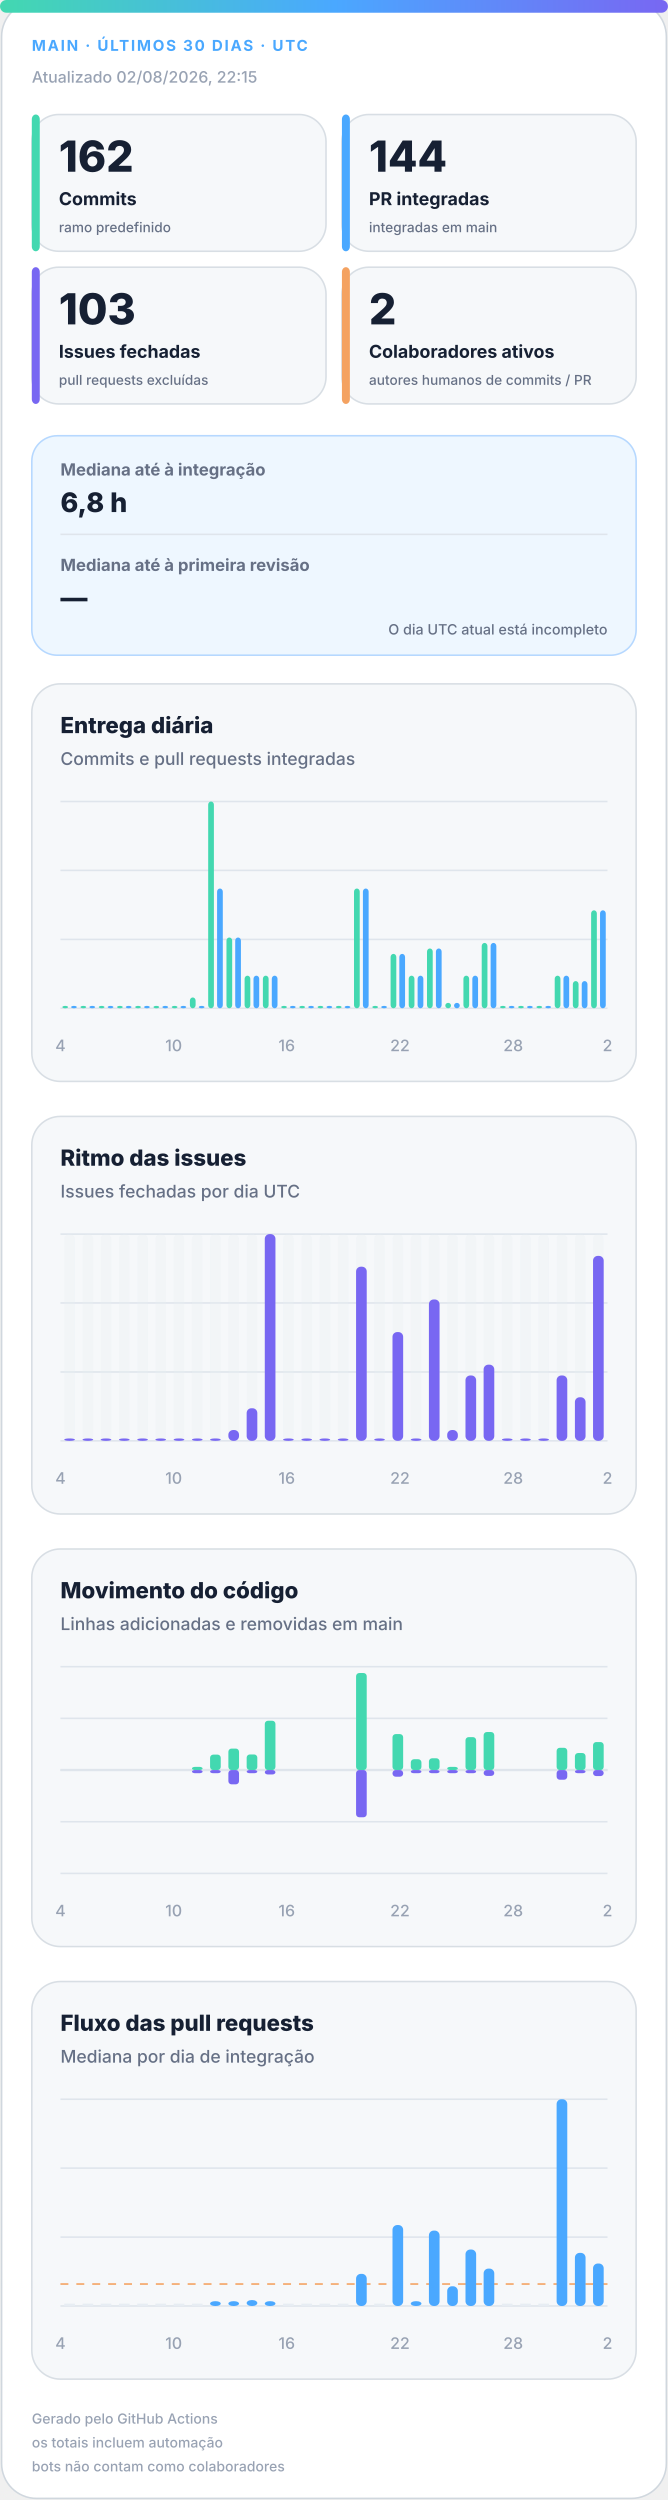
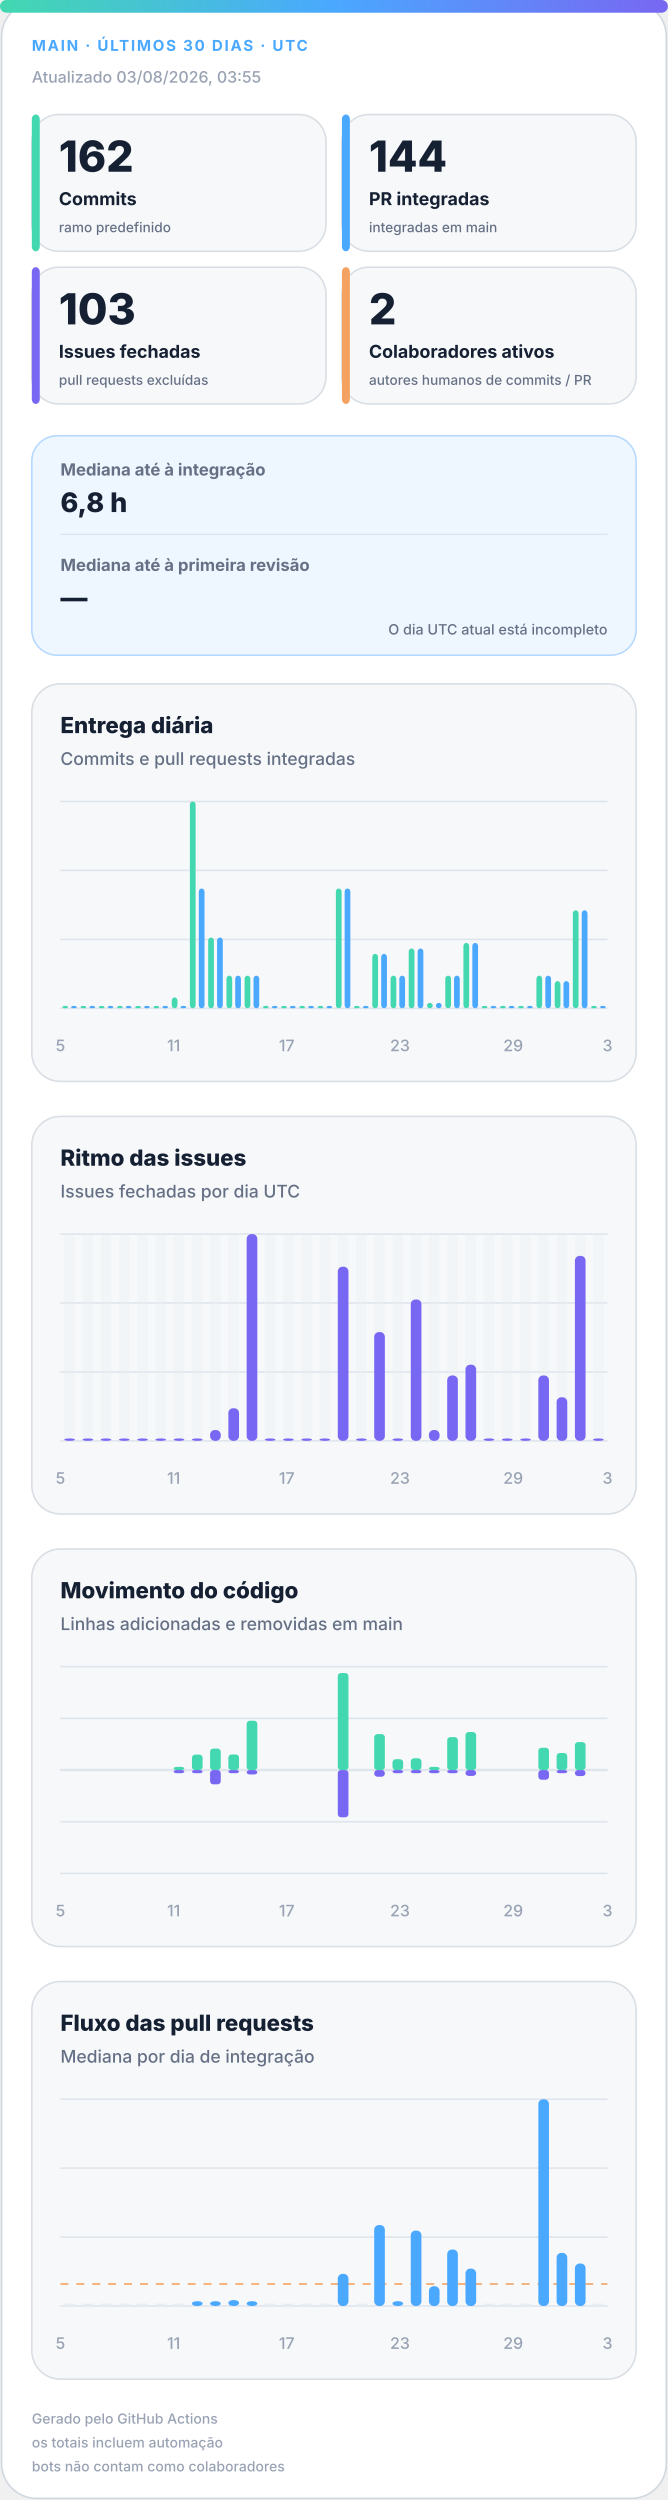
<svg xmlns="http://www.w3.org/2000/svg" width="420" height="1572" viewBox="0 0 420 1572" role="img" aria-labelledby="title desc">
  <defs>
    <linearGradient id="accent" x1="0" y1="0" x2="1" y2="0">
      <stop offset="0%" stop-color="#43d8b0" />
      <stop offset="50%" stop-color="#4aa8ff" />
      <stop offset="100%" stop-color="#7867f2" />
    </linearGradient>
    <linearGradient id="soft" x1="0" y1="0" x2="1" y2="1">
      <stop offset="0%" stop-color="#43d8b0" stop-opacity=".18" />
      <stop offset="100%" stop-color="#7867f2" stop-opacity=".12" />
    </linearGradient>
  </defs>
  <style>
.bg{fill:#fff;stroke:#d0d7de}.surface{fill:#f6f8fa;stroke:#d8dee4}.strong{fill:#eef7ff;stroke:#b6d8ff}.ink{fill:#162033}.muted{fill:#667085}.faint{fill:#98a2b3}.grid{stroke:#dfe5ec}.track{fill:#e7edf3}
.meta{font:750 11px -apple-system,BlinkMacSystemFont,"Segoe UI",sans-serif;letter-spacing:1.1px}.value{font:820 31px -apple-system,BlinkMacSystemFont,"Segoe UI",sans-serif}.label{font:720 13px -apple-system,BlinkMacSystemFont,"Segoe UI",sans-serif}.scope{font:520 10px -apple-system,BlinkMacSystemFont,"Segoe UI",sans-serif}.chart-title{font:760 14px -apple-system,BlinkMacSystemFont,"Segoe UI",sans-serif}.chart-subtitle{font:520 11px -apple-system,BlinkMacSystemFont,"Segoe UI",sans-serif}.small{font:540 10px -apple-system,BlinkMacSystemFont,"Segoe UI",sans-serif}.flow-value{font:780 17px -apple-system,BlinkMacSystemFont,"Segoe UI",sans-serif}
@media(prefers-color-scheme:dark){.bg{fill:#0d1117;stroke:#30363d}.surface{fill:#161b22;stroke:#30363d}.strong{fill:#10263a;stroke:#244d70}.ink{fill:#f0f6fc}.muted{fill:#a7b0bc}.faint{fill:#7d8590}.grid{stroke:#30363d}.track{fill:#27313d}}
</style>
  <rect class="bg" x="1" y="1" width="418" height="1570" rx="22" />
  <rect x="0" y="0" width="420" height="8" rx="4" fill="url(#accent)" />
  <text class="meta" x="20" y="32" fill="#4aa8ff" style="font-size:9.5px">MAIN · ÚLTIMOS 30 DIAS · UTC</text>
-   <text class="small faint" x="20" y="52">Atualizado 02/08/2026, 22:15</text>
+   <text class="small faint" x="20" y="52">Atualizado 03/08/2026, 03:55</text>
  <g>
    <rect class="surface" x="20" y="72" width="185" height="86" rx="17" />
    <rect x="20" y="72" width="5" height="86" rx="3" fill="#43d8b0" />
    <text class="value ink" x="37" y="108" style="font-size:27px">162</text>
    <text class="label ink" x="37" y="129" style="font-size:11.2px">Commits</text>
    <text class="scope muted" x="37" y="146" style="font-size:8.6px">ramo predefinido</text>
  </g>
  <g>
    <rect class="surface" x="215" y="72" width="185" height="86" rx="17" />
    <rect x="215" y="72" width="5" height="86" rx="3" fill="#4aa8ff" />
    <text class="value ink" x="232" y="108" style="font-size:27px">144</text>
    <text class="label ink" x="232" y="129" style="font-size:11.2px">PR integradas</text>
    <text class="scope muted" x="232" y="146" style="font-size:8.6px">integradas em main</text>
  </g>
  <g>
    <rect class="surface" x="20" y="168" width="185" height="86" rx="17" />
    <rect x="20" y="168" width="5" height="86" rx="3" fill="#7867f2" />
    <text class="value ink" x="37" y="204" style="font-size:27px">103</text>
    <text class="label ink" x="37" y="225" style="font-size:11.2px">Issues fechadas</text>
    <text class="scope muted" x="37" y="242" style="font-size:8.6px">pull requests excluídas</text>
  </g>
  <g>
    <rect class="surface" x="215" y="168" width="185" height="86" rx="17" />
    <rect x="215" y="168" width="5" height="86" rx="3" fill="#f4a261" />
    <text class="value ink" x="232" y="204" style="font-size:27px">2</text>
    <text class="label ink" x="232" y="225" style="font-size:11.2px">Colaboradores ativos</text>
    <text class="scope muted" x="232" y="242" style="font-size:8.6px">autores humanos de commits / PR</text>
  </g>
  <g>
    <rect class="strong" x="20" y="274" width="380" height="138" rx="16" fill="url(#soft)" />
    <text class="label muted" x="38" y="299" style="font-size:10.5px">Mediana até à integração</text>
    <text class="flow-value ink" x="38" y="322">6,8 h</text>
    <line class="grid" x1="38" y1="336" x2="382" y2="336" />
    <text class="label muted" x="38" y="359" style="font-size:10.5px">Mediana até à primeira revisão</text>
    <text class="flow-value ink" x="38" y="382">—</text>
    <text class="scope muted" x="382" y="399" text-anchor="end" style="font-size:9px">O dia UTC atual está incompleto</text>
  </g>
  <g>
    <rect class="surface" x="20" y="430" width="380" height="250" rx="18" />
    <text class="chart-title ink" x="38" y="461">Entrega diária</text>
    <text class="chart-subtitle muted" x="38" y="481">Commits e pull requests integradas</text>
    <line class="grid" x1="38" y1="504.0" x2="382" y2="504.0" />
    <line class="grid" x1="38" y1="547.3" x2="382" y2="547.3" />
    <line class="grid" x1="38" y1="590.7" x2="382" y2="590.7" />
    <line class="grid" x1="38" y1="634.0" x2="382" y2="634.0" />
    <rect x="39.2" y="632.5" width="3.6" height="1.5" rx="2" fill="#43d8b0" />
    <rect x="44.7" y="632.5" width="3.6" height="1.5" rx="2" fill="#4aa8ff" />
    <rect x="50.6" y="632.5" width="3.6" height="1.5" rx="2" fill="#43d8b0" />
    <rect x="56.2" y="632.5" width="3.6" height="1.5" rx="2" fill="#4aa8ff" />
    <rect x="62.1" y="632.5" width="3.6" height="1.5" rx="2" fill="#43d8b0" />
    <rect x="67.7" y="632.5" width="3.6" height="1.5" rx="2" fill="#4aa8ff" />
    <rect x="73.6" y="632.5" width="3.6" height="1.5" rx="2" fill="#43d8b0" />
    <rect x="79.1" y="632.5" width="3.6" height="1.5" rx="2" fill="#4aa8ff" />
    <rect x="85.0" y="632.5" width="3.6" height="1.5" rx="2" fill="#43d8b0" />
    <rect x="90.6" y="632.5" width="3.6" height="1.5" rx="2" fill="#4aa8ff" />
    <rect x="96.5" y="632.5" width="3.6" height="1.5" rx="2" fill="#43d8b0" />
    <rect x="102.1" y="632.5" width="3.6" height="1.5" rx="2" fill="#4aa8ff" />
-     <rect x="108.0" y="632.5" width="3.6" height="1.5" rx="2" fill="#43d8b0" />
+     <rect x="108.0" y="627.2" width="3.6" height="6.8" rx="2" fill="#43d8b0" />
    <rect x="113.5" y="632.5" width="3.6" height="1.5" rx="2" fill="#4aa8ff" />
-     <rect x="119.4" y="627.2" width="3.6" height="6.8" rx="2" fill="#43d8b0" />
-     <rect x="125.0" y="632.5" width="3.6" height="1.5" rx="2" fill="#4aa8ff" />
-     <rect x="130.9" y="504.0" width="3.6" height="130.0" rx="2" fill="#43d8b0" />
-     <rect x="136.5" y="558.7" width="3.6" height="75.3" rx="2" fill="#4aa8ff" />
-     <rect x="142.4" y="589.5" width="3.6" height="44.5" rx="2" fill="#43d8b0" />
-     <rect x="147.9" y="589.5" width="3.6" height="44.5" rx="2" fill="#4aa8ff" />
+     <rect x="119.4" y="504.0" width="3.6" height="130.0" rx="2" fill="#43d8b0" />
+     <rect x="125.0" y="558.7" width="3.6" height="75.3" rx="2" fill="#4aa8ff" />
+     <rect x="130.9" y="589.5" width="3.6" height="44.5" rx="2" fill="#43d8b0" />
+     <rect x="136.5" y="589.5" width="3.6" height="44.5" rx="2" fill="#4aa8ff" />
+     <rect x="142.4" y="613.5" width="3.6" height="20.5" rx="2" fill="#43d8b0" />
+     <rect x="147.9" y="613.5" width="3.6" height="20.5" rx="2" fill="#4aa8ff" />
    <rect x="153.8" y="613.5" width="3.6" height="20.5" rx="2" fill="#43d8b0" />
    <rect x="159.4" y="613.5" width="3.6" height="20.5" rx="2" fill="#4aa8ff" />
-     <rect x="165.3" y="613.5" width="3.6" height="20.5" rx="2" fill="#43d8b0" />
-     <rect x="170.9" y="613.5" width="3.6" height="20.5" rx="2" fill="#4aa8ff" />
+     <rect x="165.3" y="632.5" width="3.6" height="1.5" rx="2" fill="#43d8b0" />
+     <rect x="170.9" y="632.5" width="3.6" height="1.5" rx="2" fill="#4aa8ff" />
    <rect x="176.8" y="632.5" width="3.6" height="1.5" rx="2" fill="#43d8b0" />
    <rect x="182.3" y="632.5" width="3.6" height="1.5" rx="2" fill="#4aa8ff" />
    <rect x="188.2" y="632.5" width="3.6" height="1.5" rx="2" fill="#43d8b0" />
    <rect x="193.8" y="632.5" width="3.6" height="1.5" rx="2" fill="#4aa8ff" />
    <rect x="199.7" y="632.5" width="3.6" height="1.5" rx="2" fill="#43d8b0" />
    <rect x="205.3" y="632.5" width="3.6" height="1.5" rx="2" fill="#4aa8ff" />
-     <rect x="211.2" y="632.5" width="3.6" height="1.5" rx="2" fill="#43d8b0" />
-     <rect x="216.7" y="632.5" width="3.6" height="1.5" rx="2" fill="#4aa8ff" />
-     <rect x="222.6" y="558.7" width="3.6" height="75.3" rx="2" fill="#43d8b0" />
-     <rect x="228.2" y="558.7" width="3.6" height="75.3" rx="2" fill="#4aa8ff" />
-     <rect x="234.1" y="632.5" width="3.6" height="1.5" rx="2" fill="#43d8b0" />
-     <rect x="239.7" y="632.5" width="3.6" height="1.5" rx="2" fill="#4aa8ff" />
-     <rect x="245.6" y="599.8" width="3.6" height="34.2" rx="2" fill="#43d8b0" />
-     <rect x="251.1" y="599.8" width="3.6" height="34.2" rx="2" fill="#4aa8ff" />
-     <rect x="257.0" y="613.5" width="3.6" height="20.5" rx="2" fill="#43d8b0" />
-     <rect x="262.6" y="613.5" width="3.6" height="20.5" rx="2" fill="#4aa8ff" />
-     <rect x="268.5" y="596.4" width="3.6" height="37.6" rx="2" fill="#43d8b0" />
-     <rect x="274.1" y="596.4" width="3.6" height="37.6" rx="2" fill="#4aa8ff" />
-     <rect x="280.0" y="630.6" width="3.6" height="3.4" rx="2" fill="#43d8b0" />
-     <rect x="285.5" y="630.6" width="3.6" height="3.4" rx="2" fill="#4aa8ff" />
-     <rect x="291.4" y="613.5" width="3.6" height="20.5" rx="2" fill="#43d8b0" />
-     <rect x="297.0" y="613.5" width="3.6" height="20.5" rx="2" fill="#4aa8ff" />
-     <rect x="302.9" y="592.9" width="3.6" height="41.1" rx="2" fill="#43d8b0" />
-     <rect x="308.5" y="592.9" width="3.6" height="41.1" rx="2" fill="#4aa8ff" />
+     <rect x="211.2" y="558.7" width="3.6" height="75.3" rx="2" fill="#43d8b0" />
+     <rect x="216.7" y="558.7" width="3.6" height="75.3" rx="2" fill="#4aa8ff" />
+     <rect x="222.6" y="632.5" width="3.6" height="1.5" rx="2" fill="#43d8b0" />
+     <rect x="228.2" y="632.5" width="3.6" height="1.5" rx="2" fill="#4aa8ff" />
+     <rect x="234.1" y="599.8" width="3.6" height="34.2" rx="2" fill="#43d8b0" />
+     <rect x="239.7" y="599.8" width="3.6" height="34.2" rx="2" fill="#4aa8ff" />
+     <rect x="245.6" y="613.5" width="3.6" height="20.5" rx="2" fill="#43d8b0" />
+     <rect x="251.1" y="613.5" width="3.6" height="20.5" rx="2" fill="#4aa8ff" />
+     <rect x="257.0" y="596.4" width="3.6" height="37.6" rx="2" fill="#43d8b0" />
+     <rect x="262.6" y="596.4" width="3.6" height="37.6" rx="2" fill="#4aa8ff" />
+     <rect x="268.5" y="630.6" width="3.6" height="3.4" rx="2" fill="#43d8b0" />
+     <rect x="274.1" y="630.6" width="3.6" height="3.4" rx="2" fill="#4aa8ff" />
+     <rect x="280.0" y="613.5" width="3.6" height="20.5" rx="2" fill="#43d8b0" />
+     <rect x="285.5" y="613.5" width="3.6" height="20.5" rx="2" fill="#4aa8ff" />
+     <rect x="291.4" y="592.9" width="3.6" height="41.1" rx="2" fill="#43d8b0" />
+     <rect x="297.0" y="592.9" width="3.6" height="41.1" rx="2" fill="#4aa8ff" />
+     <rect x="302.9" y="632.5" width="3.6" height="1.5" rx="2" fill="#43d8b0" />
+     <rect x="308.5" y="632.5" width="3.6" height="1.5" rx="2" fill="#4aa8ff" />
    <rect x="314.4" y="632.5" width="3.6" height="1.5" rx="2" fill="#43d8b0" />
    <rect x="319.9" y="632.5" width="3.6" height="1.5" rx="2" fill="#4aa8ff" />
    <rect x="325.8" y="632.5" width="3.6" height="1.5" rx="2" fill="#43d8b0" />
    <rect x="331.4" y="632.5" width="3.6" height="1.5" rx="2" fill="#4aa8ff" />
-     <rect x="337.3" y="632.5" width="3.6" height="1.5" rx="2" fill="#43d8b0" />
-     <rect x="342.9" y="632.5" width="3.6" height="1.5" rx="2" fill="#4aa8ff" />
-     <rect x="348.8" y="613.5" width="3.6" height="20.5" rx="2" fill="#43d8b0" />
-     <rect x="354.3" y="613.5" width="3.6" height="20.5" rx="2" fill="#4aa8ff" />
-     <rect x="360.2" y="616.9" width="3.6" height="17.1" rx="2" fill="#43d8b0" />
-     <rect x="365.8" y="616.9" width="3.6" height="17.1" rx="2" fill="#4aa8ff" />
-     <rect x="371.7" y="572.4" width="3.6" height="61.6" rx="2" fill="#43d8b0" />
-     <rect x="377.3" y="572.4" width="3.6" height="61.6" rx="2" fill="#4aa8ff" />
-     <text class="small faint" x="38.0" y="661" text-anchor="middle">4</text>
-     <text class="small faint" x="109.2" y="661" text-anchor="middle">10</text>
-     <text class="small faint" x="180.3" y="661" text-anchor="middle">16</text>
-     <text class="small faint" x="251.5" y="661" text-anchor="middle">22</text>
-     <text class="small faint" x="322.7" y="661" text-anchor="middle">28</text>
-     <text class="small faint" x="382.0" y="661" text-anchor="middle">2</text>
+     <rect x="337.3" y="613.5" width="3.6" height="20.5" rx="2" fill="#43d8b0" />
+     <rect x="342.9" y="613.5" width="3.6" height="20.5" rx="2" fill="#4aa8ff" />
+     <rect x="348.8" y="616.9" width="3.6" height="17.1" rx="2" fill="#43d8b0" />
+     <rect x="354.3" y="616.9" width="3.6" height="17.1" rx="2" fill="#4aa8ff" />
+     <rect x="360.2" y="572.4" width="3.6" height="61.6" rx="2" fill="#43d8b0" />
+     <rect x="365.8" y="572.4" width="3.6" height="61.6" rx="2" fill="#4aa8ff" />
+     <rect x="371.7" y="632.5" width="3.6" height="1.5" rx="2" fill="#43d8b0" />
+     <rect x="377.3" y="632.5" width="3.6" height="1.5" rx="2" fill="#4aa8ff" />
+     <text class="small faint" x="38.0" y="661" text-anchor="middle">5</text>
+     <text class="small faint" x="109.2" y="661" text-anchor="middle">11</text>
+     <text class="small faint" x="180.3" y="661" text-anchor="middle">17</text>
+     <text class="small faint" x="251.5" y="661" text-anchor="middle">23</text>
+     <text class="small faint" x="322.7" y="661" text-anchor="middle">29</text>
+     <text class="small faint" x="382.0" y="661" text-anchor="middle">3</text>
  </g>
  <g>
    <rect class="surface" x="20" y="702" width="380" height="250" rx="18" />
    <text class="chart-title ink" x="38" y="733">Ritmo das issues</text>
    <text class="chart-subtitle muted" x="38" y="753">Issues fechadas por dia UTC</text>
    <line class="grid" x1="38" y1="776.0" x2="382" y2="776.0" />
    <line class="grid" x1="38" y1="819.3" x2="382" y2="819.3" />
    <line class="grid" x1="38" y1="862.7" x2="382" y2="862.7" />
    <line class="grid" x1="38" y1="906.0" x2="382" y2="906.0" />
    <g>
      <rect class="track" x="40.4" y="776" width="6.7" height="130" rx="3" opacity=".3" />
      <rect x="40.4" y="904.5" width="6.7" height="1.5" rx="3" fill="#7867f2" />
    </g>
    <g>
      <rect class="track" x="51.9" y="776" width="6.7" height="130" rx="3" opacity=".3" />
      <rect x="51.9" y="904.5" width="6.7" height="1.5" rx="3" fill="#7867f2" />
    </g>
    <g>
      <rect class="track" x="63.3" y="776" width="6.7" height="130" rx="3" opacity=".3" />
      <rect x="63.3" y="904.5" width="6.7" height="1.5" rx="3" fill="#7867f2" />
    </g>
    <g>
      <rect class="track" x="74.8" y="776" width="6.7" height="130" rx="3" opacity=".3" />
      <rect x="74.8" y="904.5" width="6.7" height="1.5" rx="3" fill="#7867f2" />
    </g>
    <g>
      <rect class="track" x="86.3" y="776" width="6.7" height="130" rx="3" opacity=".3" />
      <rect x="86.3" y="904.5" width="6.7" height="1.5" rx="3" fill="#7867f2" />
    </g>
    <g>
      <rect class="track" x="97.7" y="776" width="6.7" height="130" rx="3" opacity=".3" />
      <rect x="97.7" y="904.5" width="6.7" height="1.5" rx="3" fill="#7867f2" />
    </g>
    <g>
      <rect class="track" x="109.2" y="776" width="6.7" height="130" rx="3" opacity=".3" />
      <rect x="109.2" y="904.5" width="6.7" height="1.5" rx="3" fill="#7867f2" />
    </g>
    <g>
      <rect class="track" x="120.7" y="776" width="6.7" height="130" rx="3" opacity=".3" />
      <rect x="120.7" y="904.5" width="6.7" height="1.5" rx="3" fill="#7867f2" />
    </g>
    <g>
      <rect class="track" x="132.1" y="776" width="6.7" height="130" rx="3" opacity=".3" />
-       <rect x="132.1" y="904.5" width="6.7" height="1.5" rx="3" fill="#7867f2" />
+       <rect x="132.1" y="899.2" width="6.7" height="6.8" rx="3" fill="#7867f2" />
    </g>
    <g>
      <rect class="track" x="143.6" y="776" width="6.7" height="130" rx="3" opacity=".3" />
-       <rect x="143.6" y="899.2" width="6.7" height="6.8" rx="3" fill="#7867f2" />
+       <rect x="143.6" y="885.5" width="6.7" height="20.5" rx="3" fill="#7867f2" />
    </g>
    <g>
      <rect class="track" x="155.1" y="776" width="6.7" height="130" rx="3" opacity=".3" />
-       <rect x="155.1" y="885.5" width="6.7" height="20.5" rx="3" fill="#7867f2" />
+       <rect x="155.1" y="776.0" width="6.7" height="130.0" rx="3" fill="#7867f2" />
    </g>
    <g>
      <rect class="track" x="166.5" y="776" width="6.7" height="130" rx="3" opacity=".3" />
-       <rect x="166.5" y="776.0" width="6.7" height="130.0" rx="3" fill="#7867f2" />
+       <rect x="166.5" y="904.5" width="6.7" height="1.5" rx="3" fill="#7867f2" />
    </g>
    <g>
      <rect class="track" x="178.0" y="776" width="6.7" height="130" rx="3" opacity=".3" />
      <rect x="178.0" y="904.5" width="6.7" height="1.5" rx="3" fill="#7867f2" />
    </g>
    <g>
      <rect class="track" x="189.5" y="776" width="6.7" height="130" rx="3" opacity=".3" />
      <rect x="189.5" y="904.5" width="6.7" height="1.5" rx="3" fill="#7867f2" />
    </g>
    <g>
      <rect class="track" x="200.9" y="776" width="6.7" height="130" rx="3" opacity=".3" />
      <rect x="200.9" y="904.5" width="6.7" height="1.5" rx="3" fill="#7867f2" />
    </g>
    <g>
      <rect class="track" x="212.4" y="776" width="6.7" height="130" rx="3" opacity=".3" />
-       <rect x="212.4" y="904.5" width="6.7" height="1.5" rx="3" fill="#7867f2" />
+       <rect x="212.4" y="796.5" width="6.7" height="109.5" rx="3" fill="#7867f2" />
    </g>
    <g>
      <rect class="track" x="223.9" y="776" width="6.7" height="130" rx="3" opacity=".3" />
-       <rect x="223.9" y="796.5" width="6.7" height="109.5" rx="3" fill="#7867f2" />
+       <rect x="223.9" y="904.5" width="6.7" height="1.5" rx="3" fill="#7867f2" />
    </g>
    <g>
      <rect class="track" x="235.3" y="776" width="6.7" height="130" rx="3" opacity=".3" />
-       <rect x="235.3" y="904.5" width="6.7" height="1.5" rx="3" fill="#7867f2" />
+       <rect x="235.3" y="837.6" width="6.7" height="68.4" rx="3" fill="#7867f2" />
    </g>
    <g>
      <rect class="track" x="246.8" y="776" width="6.7" height="130" rx="3" opacity=".3" />
-       <rect x="246.8" y="837.6" width="6.7" height="68.4" rx="3" fill="#7867f2" />
+       <rect x="246.8" y="904.5" width="6.7" height="1.5" rx="3" fill="#7867f2" />
    </g>
    <g>
      <rect class="track" x="258.3" y="776" width="6.7" height="130" rx="3" opacity=".3" />
-       <rect x="258.3" y="904.5" width="6.7" height="1.5" rx="3" fill="#7867f2" />
+       <rect x="258.3" y="817.1" width="6.7" height="88.9" rx="3" fill="#7867f2" />
    </g>
    <g>
      <rect class="track" x="269.7" y="776" width="6.7" height="130" rx="3" opacity=".3" />
-       <rect x="269.7" y="817.1" width="6.7" height="88.9" rx="3" fill="#7867f2" />
+       <rect x="269.7" y="899.2" width="6.7" height="6.8" rx="3" fill="#7867f2" />
    </g>
    <g>
      <rect class="track" x="281.2" y="776" width="6.7" height="130" rx="3" opacity=".3" />
-       <rect x="281.2" y="899.2" width="6.7" height="6.8" rx="3" fill="#7867f2" />
+       <rect x="281.2" y="864.9" width="6.7" height="41.1" rx="3" fill="#7867f2" />
    </g>
    <g>
      <rect class="track" x="292.7" y="776" width="6.7" height="130" rx="3" opacity=".3" />
-       <rect x="292.7" y="864.9" width="6.7" height="41.1" rx="3" fill="#7867f2" />
+       <rect x="292.7" y="858.1" width="6.7" height="47.9" rx="3" fill="#7867f2" />
    </g>
    <g>
      <rect class="track" x="304.1" y="776" width="6.7" height="130" rx="3" opacity=".3" />
-       <rect x="304.1" y="858.1" width="6.7" height="47.9" rx="3" fill="#7867f2" />
+       <rect x="304.1" y="904.5" width="6.7" height="1.5" rx="3" fill="#7867f2" />
    </g>
    <g>
      <rect class="track" x="315.6" y="776" width="6.7" height="130" rx="3" opacity=".3" />
      <rect x="315.6" y="904.5" width="6.7" height="1.5" rx="3" fill="#7867f2" />
    </g>
    <g>
      <rect class="track" x="327.1" y="776" width="6.7" height="130" rx="3" opacity=".3" />
      <rect x="327.1" y="904.5" width="6.7" height="1.5" rx="3" fill="#7867f2" />
    </g>
    <g>
      <rect class="track" x="338.5" y="776" width="6.7" height="130" rx="3" opacity=".3" />
-       <rect x="338.5" y="904.5" width="6.7" height="1.5" rx="3" fill="#7867f2" />
+       <rect x="338.5" y="864.9" width="6.7" height="41.1" rx="3" fill="#7867f2" />
    </g>
    <g>
      <rect class="track" x="350.0" y="776" width="6.7" height="130" rx="3" opacity=".3" />
-       <rect x="350.0" y="864.9" width="6.7" height="41.1" rx="3" fill="#7867f2" />
+       <rect x="350.0" y="878.6" width="6.7" height="27.4" rx="3" fill="#7867f2" />
    </g>
    <g>
      <rect class="track" x="361.5" y="776" width="6.7" height="130" rx="3" opacity=".3" />
-       <rect x="361.5" y="878.6" width="6.7" height="27.4" rx="3" fill="#7867f2" />
+       <rect x="361.5" y="789.7" width="6.7" height="116.3" rx="3" fill="#7867f2" />
    </g>
    <g>
      <rect class="track" x="372.9" y="776" width="6.7" height="130" rx="3" opacity=".3" />
-       <rect x="372.9" y="789.7" width="6.7" height="116.3" rx="3" fill="#7867f2" />
-     </g>
-     <text class="small faint" x="38.0" y="933" text-anchor="middle">4</text>
-     <text class="small faint" x="109.2" y="933" text-anchor="middle">10</text>
-     <text class="small faint" x="180.3" y="933" text-anchor="middle">16</text>
-     <text class="small faint" x="251.5" y="933" text-anchor="middle">22</text>
-     <text class="small faint" x="322.7" y="933" text-anchor="middle">28</text>
-     <text class="small faint" x="382.0" y="933" text-anchor="middle">2</text>
+       <rect x="372.9" y="904.5" width="6.7" height="1.5" rx="3" fill="#7867f2" />
+     </g>
+     <text class="small faint" x="38.0" y="933" text-anchor="middle">5</text>
+     <text class="small faint" x="109.2" y="933" text-anchor="middle">11</text>
+     <text class="small faint" x="180.3" y="933" text-anchor="middle">17</text>
+     <text class="small faint" x="251.5" y="933" text-anchor="middle">23</text>
+     <text class="small faint" x="322.7" y="933" text-anchor="middle">29</text>
+     <text class="small faint" x="382.0" y="933" text-anchor="middle">3</text>
  </g>
  <g>
    <rect class="surface" x="20" y="974" width="380" height="250" rx="18" />
    <text class="chart-title ink" x="38" y="1005">Movimento do código</text>
    <text class="chart-subtitle muted" x="38" y="1025">Linhas adicionadas e removidas em main</text>
    <line class="grid" x1="38" y1="1048.0" x2="382" y2="1048.0" />
    <line class="grid" x1="38" y1="1080.5" x2="382" y2="1080.5" />
    <line class="grid" x1="38" y1="1113.0" x2="382" y2="1113.0" />
    <line class="grid" x1="38" y1="1145.5" x2="382" y2="1145.5" />
    <line class="grid" x1="38" y1="1178.0" x2="382" y2="1178.0" />
    <line class="grid" x1="38" y1="1113" x2="382" y2="1113" stroke-width="1.5" />
    <rect x="40.4" y="1113.0" width="6.7" height="0.0" rx="2" fill="#43d8b0" />
    <rect x="40.4" y="1113" width="6.7" height="0.0" rx="2" fill="#7867f2" />
    <rect x="51.9" y="1113.0" width="6.7" height="0.0" rx="2" fill="#43d8b0" />
    <rect x="51.9" y="1113" width="6.7" height="0.0" rx="2" fill="#7867f2" />
    <rect x="63.3" y="1113.0" width="6.7" height="0.0" rx="2" fill="#43d8b0" />
    <rect x="63.3" y="1113" width="6.7" height="0.0" rx="2" fill="#7867f2" />
    <rect x="74.8" y="1113.0" width="6.7" height="0.0" rx="2" fill="#43d8b0" />
    <rect x="74.8" y="1113" width="6.7" height="0.0" rx="2" fill="#7867f2" />
    <rect x="86.3" y="1113.0" width="6.7" height="0.0" rx="2" fill="#43d8b0" />
    <rect x="86.3" y="1113" width="6.7" height="0.0" rx="2" fill="#7867f2" />
    <rect x="97.7" y="1113.0" width="6.7" height="0.0" rx="2" fill="#43d8b0" />
    <rect x="97.7" y="1113" width="6.7" height="0.0" rx="2" fill="#7867f2" />
-     <rect x="109.2" y="1113.0" width="6.7" height="0.0" rx="2" fill="#43d8b0" />
-     <rect x="109.2" y="1113" width="6.7" height="0.0" rx="2" fill="#7867f2" />
-     <rect x="120.7" y="1111.0" width="6.7" height="2.0" rx="2" fill="#43d8b0" />
+     <rect x="109.2" y="1111.0" width="6.7" height="2.0" rx="2" fill="#43d8b0" />
+     <rect x="109.2" y="1113" width="6.7" height="2.0" rx="2" fill="#7867f2" />
+     <rect x="120.7" y="1103.3" width="6.7" height="9.7" rx="2" fill="#43d8b0" />
    <rect x="120.7" y="1113" width="6.7" height="2.0" rx="2" fill="#7867f2" />
-     <rect x="132.1" y="1103.3" width="6.7" height="9.7" rx="2" fill="#43d8b0" />
-     <rect x="132.1" y="1113" width="6.7" height="2.0" rx="2" fill="#7867f2" />
-     <rect x="143.6" y="1099.5" width="6.7" height="13.5" rx="2" fill="#43d8b0" />
-     <rect x="143.6" y="1113" width="6.7" height="9.0" rx="2" fill="#7867f2" />
-     <rect x="155.1" y="1103.2" width="6.7" height="9.8" rx="2" fill="#43d8b0" />
-     <rect x="155.1" y="1113" width="6.7" height="2.0" rx="2" fill="#7867f2" />
-     <rect x="166.5" y="1082.0" width="6.7" height="31.0" rx="2" fill="#43d8b0" />
-     <rect x="166.5" y="1113" width="6.7" height="2.8" rx="2" fill="#7867f2" />
+     <rect x="132.1" y="1099.5" width="6.7" height="13.5" rx="2" fill="#43d8b0" />
+     <rect x="132.1" y="1113" width="6.7" height="9.0" rx="2" fill="#7867f2" />
+     <rect x="143.6" y="1103.2" width="6.7" height="9.8" rx="2" fill="#43d8b0" />
+     <rect x="143.6" y="1113" width="6.7" height="2.0" rx="2" fill="#7867f2" />
+     <rect x="155.1" y="1082.0" width="6.7" height="31.0" rx="2" fill="#43d8b0" />
+     <rect x="155.1" y="1113" width="6.7" height="2.8" rx="2" fill="#7867f2" />
+     <rect x="166.5" y="1113.0" width="6.7" height="0.0" rx="2" fill="#43d8b0" />
+     <rect x="166.5" y="1113" width="6.7" height="0.0" rx="2" fill="#7867f2" />
    <rect x="178.0" y="1113.0" width="6.7" height="0.0" rx="2" fill="#43d8b0" />
    <rect x="178.0" y="1113" width="6.7" height="0.0" rx="2" fill="#7867f2" />
    <rect x="189.5" y="1113.0" width="6.7" height="0.0" rx="2" fill="#43d8b0" />
    <rect x="189.5" y="1113" width="6.7" height="0.0" rx="2" fill="#7867f2" />
    <rect x="200.9" y="1113.0" width="6.7" height="0.0" rx="2" fill="#43d8b0" />
    <rect x="200.9" y="1113" width="6.7" height="0.0" rx="2" fill="#7867f2" />
-     <rect x="212.4" y="1113.0" width="6.7" height="0.0" rx="2" fill="#43d8b0" />
-     <rect x="212.4" y="1113" width="6.7" height="0.0" rx="2" fill="#7867f2" />
-     <rect x="223.9" y="1052.0" width="6.7" height="61.0" rx="2" fill="#43d8b0" />
-     <rect x="223.9" y="1113" width="6.7" height="29.7" rx="2" fill="#7867f2" />
-     <rect x="235.3" y="1113.0" width="6.7" height="0.0" rx="2" fill="#43d8b0" />
-     <rect x="235.3" y="1113" width="6.7" height="0.0" rx="2" fill="#7867f2" />
-     <rect x="246.8" y="1090.4" width="6.7" height="22.6" rx="2" fill="#43d8b0" />
-     <rect x="246.8" y="1113" width="6.7" height="4.2" rx="2" fill="#7867f2" />
-     <rect x="258.3" y="1106.2" width="6.7" height="6.8" rx="2" fill="#43d8b0" />
+     <rect x="212.4" y="1052.0" width="6.7" height="61.0" rx="2" fill="#43d8b0" />
+     <rect x="212.4" y="1113" width="6.7" height="29.7" rx="2" fill="#7867f2" />
+     <rect x="223.9" y="1113.0" width="6.7" height="0.0" rx="2" fill="#43d8b0" />
+     <rect x="223.9" y="1113" width="6.7" height="0.0" rx="2" fill="#7867f2" />
+     <rect x="235.3" y="1090.4" width="6.7" height="22.6" rx="2" fill="#43d8b0" />
+     <rect x="235.3" y="1113" width="6.7" height="4.2" rx="2" fill="#7867f2" />
+     <rect x="246.8" y="1106.2" width="6.7" height="6.8" rx="2" fill="#43d8b0" />
+     <rect x="246.8" y="1113" width="6.7" height="2.0" rx="2" fill="#7867f2" />
+     <rect x="258.3" y="1105.6" width="6.7" height="7.4" rx="2" fill="#43d8b0" />
    <rect x="258.3" y="1113" width="6.7" height="2.0" rx="2" fill="#7867f2" />
-     <rect x="269.7" y="1105.6" width="6.7" height="7.4" rx="2" fill="#43d8b0" />
+     <rect x="269.7" y="1111.0" width="6.7" height="2.0" rx="2" fill="#43d8b0" />
    <rect x="269.7" y="1113" width="6.7" height="2.0" rx="2" fill="#7867f2" />
-     <rect x="281.2" y="1111.0" width="6.7" height="2.0" rx="2" fill="#43d8b0" />
+     <rect x="281.2" y="1092.3" width="6.7" height="20.7" rx="2" fill="#43d8b0" />
    <rect x="281.2" y="1113" width="6.7" height="2.0" rx="2" fill="#7867f2" />
-     <rect x="292.7" y="1092.3" width="6.7" height="20.7" rx="2" fill="#43d8b0" />
-     <rect x="292.7" y="1113" width="6.7" height="2.0" rx="2" fill="#7867f2" />
-     <rect x="304.1" y="1089.1" width="6.7" height="23.9" rx="2" fill="#43d8b0" />
-     <rect x="304.1" y="1113" width="6.7" height="3.7" rx="2" fill="#7867f2" />
+     <rect x="292.7" y="1089.1" width="6.7" height="23.9" rx="2" fill="#43d8b0" />
+     <rect x="292.7" y="1113" width="6.7" height="3.7" rx="2" fill="#7867f2" />
+     <rect x="304.1" y="1113.0" width="6.7" height="0.0" rx="2" fill="#43d8b0" />
+     <rect x="304.1" y="1113" width="6.7" height="0.0" rx="2" fill="#7867f2" />
    <rect x="315.6" y="1113.0" width="6.7" height="0.0" rx="2" fill="#43d8b0" />
    <rect x="315.6" y="1113" width="6.7" height="0.0" rx="2" fill="#7867f2" />
    <rect x="327.1" y="1113.0" width="6.7" height="0.0" rx="2" fill="#43d8b0" />
    <rect x="327.1" y="1113" width="6.7" height="0.0" rx="2" fill="#7867f2" />
-     <rect x="338.5" y="1113.0" width="6.7" height="0.0" rx="2" fill="#43d8b0" />
-     <rect x="338.5" y="1113" width="6.7" height="0.0" rx="2" fill="#7867f2" />
-     <rect x="350.0" y="1099.0" width="6.7" height="14.0" rx="2" fill="#43d8b0" />
-     <rect x="350.0" y="1113" width="6.7" height="6.1" rx="2" fill="#7867f2" />
-     <rect x="361.5" y="1102.3" width="6.7" height="10.7" rx="2" fill="#43d8b0" />
-     <rect x="361.5" y="1113" width="6.7" height="2.0" rx="2" fill="#7867f2" />
-     <rect x="372.9" y="1095.4" width="6.7" height="17.6" rx="2" fill="#43d8b0" />
-     <rect x="372.9" y="1113" width="6.7" height="3.8" rx="2" fill="#7867f2" />
-     <text class="small faint" x="38.0" y="1205" text-anchor="middle">4</text>
-     <text class="small faint" x="109.2" y="1205" text-anchor="middle">10</text>
-     <text class="small faint" x="180.3" y="1205" text-anchor="middle">16</text>
-     <text class="small faint" x="251.5" y="1205" text-anchor="middle">22</text>
-     <text class="small faint" x="322.7" y="1205" text-anchor="middle">28</text>
-     <text class="small faint" x="382.0" y="1205" text-anchor="middle">2</text>
+     <rect x="338.5" y="1099.0" width="6.7" height="14.0" rx="2" fill="#43d8b0" />
+     <rect x="338.5" y="1113" width="6.7" height="6.1" rx="2" fill="#7867f2" />
+     <rect x="350.0" y="1102.3" width="6.7" height="10.7" rx="2" fill="#43d8b0" />
+     <rect x="350.0" y="1113" width="6.7" height="2.0" rx="2" fill="#7867f2" />
+     <rect x="361.5" y="1095.4" width="6.7" height="17.6" rx="2" fill="#43d8b0" />
+     <rect x="361.5" y="1113" width="6.7" height="3.8" rx="2" fill="#7867f2" />
+     <rect x="372.9" y="1113.0" width="6.7" height="0.0" rx="2" fill="#43d8b0" />
+     <rect x="372.9" y="1113" width="6.7" height="0.0" rx="2" fill="#7867f2" />
+     <text class="small faint" x="38.0" y="1205" text-anchor="middle">5</text>
+     <text class="small faint" x="109.2" y="1205" text-anchor="middle">11</text>
+     <text class="small faint" x="180.3" y="1205" text-anchor="middle">17</text>
+     <text class="small faint" x="251.5" y="1205" text-anchor="middle">23</text>
+     <text class="small faint" x="322.7" y="1205" text-anchor="middle">29</text>
+     <text class="small faint" x="382.0" y="1205" text-anchor="middle">3</text>
  </g>
  <g>
    <rect class="surface" x="20" y="1246" width="380" height="250" rx="18" />
    <text class="chart-title ink" x="38" y="1277">Fluxo das pull requests</text>
    <text class="chart-subtitle muted" x="38" y="1297">Mediana por dia de integração</text>
    <line class="grid" x1="38" y1="1320.0" x2="382" y2="1320.0" />
    <line class="grid" x1="38" y1="1363.3" x2="382" y2="1363.3" />
    <line class="grid" x1="38" y1="1406.7" x2="382" y2="1406.7" />
    <line class="grid" x1="38" y1="1450.0" x2="382" y2="1450.0" />
    <line x1="38" y1="1436.2" x2="382" y2="1436.2" stroke="#f4a261" stroke-dasharray="5 5" />
    <rect class="track" x="40.4" y="1448.5" width="6.7" height="1.5" />
    <rect class="track" x="51.9" y="1448.5" width="6.7" height="1.5" />
    <rect class="track" x="63.3" y="1448.5" width="6.7" height="1.5" />
    <rect class="track" x="74.8" y="1448.5" width="6.7" height="1.5" />
    <rect class="track" x="86.3" y="1448.5" width="6.7" height="1.5" />
    <rect class="track" x="97.7" y="1448.5" width="6.7" height="1.5" />
    <rect class="track" x="109.2" y="1448.5" width="6.7" height="1.5" />
-     <rect class="track" x="120.7" y="1448.5" width="6.7" height="1.5" />
+     <rect x="120.7" y="1447.0" width="6.7" height="3.0" rx="3" fill="#4aa8ff" />
    <rect x="132.1" y="1447.0" width="6.7" height="3.0" rx="3" fill="#4aa8ff" />
-     <rect x="143.6" y="1447.0" width="6.7" height="3.0" rx="3" fill="#4aa8ff" />
-     <rect x="155.1" y="1446.3" width="6.7" height="3.7" rx="3" fill="#4aa8ff" />
-     <rect x="166.5" y="1447.0" width="6.7" height="3.0" rx="3" fill="#4aa8ff" />
+     <rect x="143.6" y="1446.3" width="6.7" height="3.7" rx="3" fill="#4aa8ff" />
+     <rect x="155.1" y="1447.0" width="6.7" height="3.0" rx="3" fill="#4aa8ff" />
+     <rect class="track" x="166.5" y="1448.5" width="6.7" height="1.5" />
    <rect class="track" x="178.0" y="1448.5" width="6.7" height="1.5" />
    <rect class="track" x="189.5" y="1448.5" width="6.7" height="1.5" />
    <rect class="track" x="200.9" y="1448.5" width="6.7" height="1.5" />
-     <rect class="track" x="212.4" y="1448.5" width="6.7" height="1.5" />
-     <rect x="223.9" y="1429.8" width="6.7" height="20.2" rx="3" fill="#4aa8ff" />
-     <rect class="track" x="235.3" y="1448.5" width="6.7" height="1.5" />
-     <rect x="246.8" y="1399.1" width="6.7" height="50.9" rx="3" fill="#4aa8ff" />
-     <rect x="258.3" y="1447.0" width="6.7" height="3.0" rx="3" fill="#4aa8ff" />
-     <rect x="269.7" y="1402.6" width="6.7" height="47.4" rx="3" fill="#4aa8ff" />
-     <rect x="281.2" y="1437.6" width="6.7" height="12.4" rx="3" fill="#4aa8ff" />
-     <rect x="292.7" y="1414.5" width="6.7" height="35.5" rx="3" fill="#4aa8ff" />
-     <rect x="304.1" y="1426.5" width="6.7" height="23.5" rx="3" fill="#4aa8ff" />
+     <rect x="212.4" y="1429.8" width="6.7" height="20.2" rx="3" fill="#4aa8ff" />
+     <rect class="track" x="223.9" y="1448.5" width="6.7" height="1.5" />
+     <rect x="235.3" y="1399.1" width="6.7" height="50.9" rx="3" fill="#4aa8ff" />
+     <rect x="246.8" y="1447.0" width="6.7" height="3.0" rx="3" fill="#4aa8ff" />
+     <rect x="258.3" y="1402.6" width="6.7" height="47.4" rx="3" fill="#4aa8ff" />
+     <rect x="269.7" y="1437.6" width="6.7" height="12.4" rx="3" fill="#4aa8ff" />
+     <rect x="281.2" y="1414.5" width="6.7" height="35.5" rx="3" fill="#4aa8ff" />
+     <rect x="292.7" y="1426.5" width="6.7" height="23.5" rx="3" fill="#4aa8ff" />
+     <rect class="track" x="304.1" y="1448.5" width="6.7" height="1.5" />
    <rect class="track" x="315.6" y="1448.5" width="6.7" height="1.5" />
    <rect class="track" x="327.1" y="1448.5" width="6.7" height="1.5" />
-     <rect class="track" x="338.5" y="1448.5" width="6.7" height="1.5" />
-     <rect x="350.0" y="1320.0" width="6.7" height="130.0" rx="3" fill="#4aa8ff" />
-     <rect x="361.5" y="1416.6" width="6.7" height="33.4" rx="3" fill="#4aa8ff" />
-     <rect x="372.9" y="1423.3" width="6.7" height="26.7" rx="3" fill="#4aa8ff" />
-     <text class="small faint" x="38.0" y="1477" text-anchor="middle">4</text>
-     <text class="small faint" x="109.2" y="1477" text-anchor="middle">10</text>
-     <text class="small faint" x="180.3" y="1477" text-anchor="middle">16</text>
-     <text class="small faint" x="251.5" y="1477" text-anchor="middle">22</text>
-     <text class="small faint" x="322.7" y="1477" text-anchor="middle">28</text>
-     <text class="small faint" x="382.0" y="1477" text-anchor="middle">2</text>
+     <rect x="338.5" y="1320.0" width="6.7" height="130.0" rx="3" fill="#4aa8ff" />
+     <rect x="350.0" y="1416.6" width="6.7" height="33.4" rx="3" fill="#4aa8ff" />
+     <rect x="361.5" y="1423.3" width="6.7" height="26.7" rx="3" fill="#4aa8ff" />
+     <rect class="track" x="372.9" y="1448.5" width="6.7" height="1.5" />
+     <text class="small faint" x="38.0" y="1477" text-anchor="middle">5</text>
+     <text class="small faint" x="109.2" y="1477" text-anchor="middle">11</text>
+     <text class="small faint" x="180.3" y="1477" text-anchor="middle">17</text>
+     <text class="small faint" x="251.5" y="1477" text-anchor="middle">23</text>
+     <text class="small faint" x="322.7" y="1477" text-anchor="middle">29</text>
+     <text class="small faint" x="382.0" y="1477" text-anchor="middle">3</text>
  </g>
  <text class="small faint" x="20" y="1524" style="font-size:8.8px">Gerado pelo GitHub Actions</text>
  <text class="small faint" x="20" y="1539" style="font-size:8.8px">os totais incluem automação</text>
  <text class="small faint" x="20" y="1554" style="font-size:8.8px">bots não contam como colaboradores</text>
</svg>
